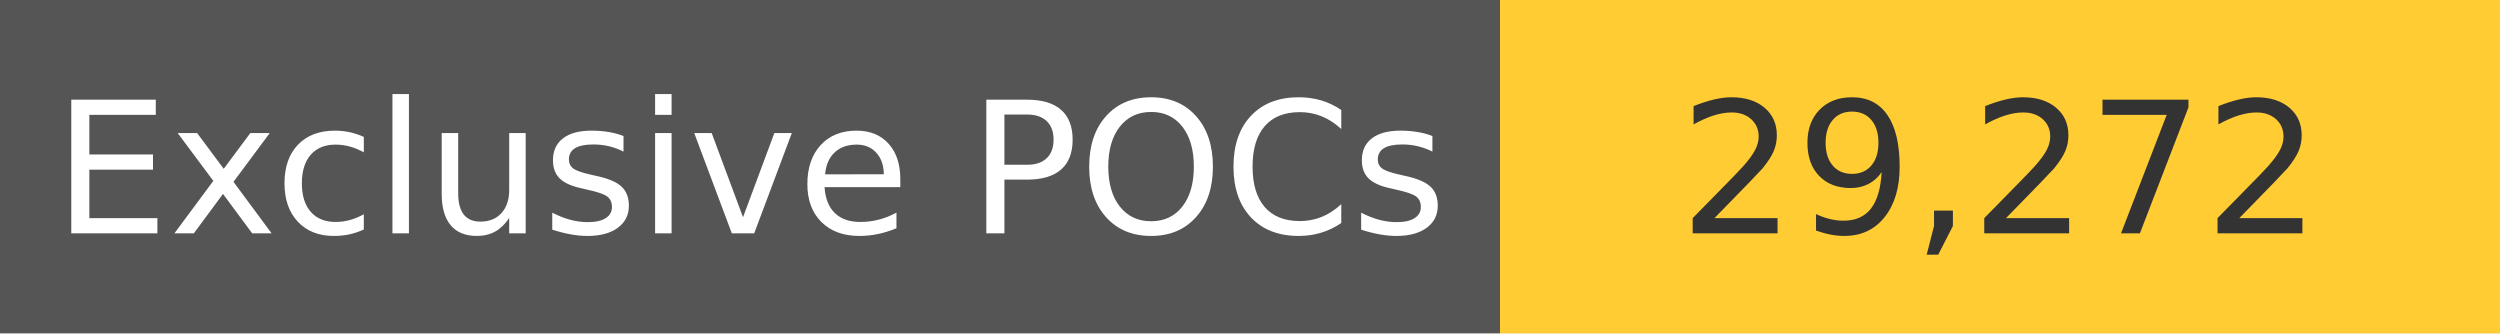
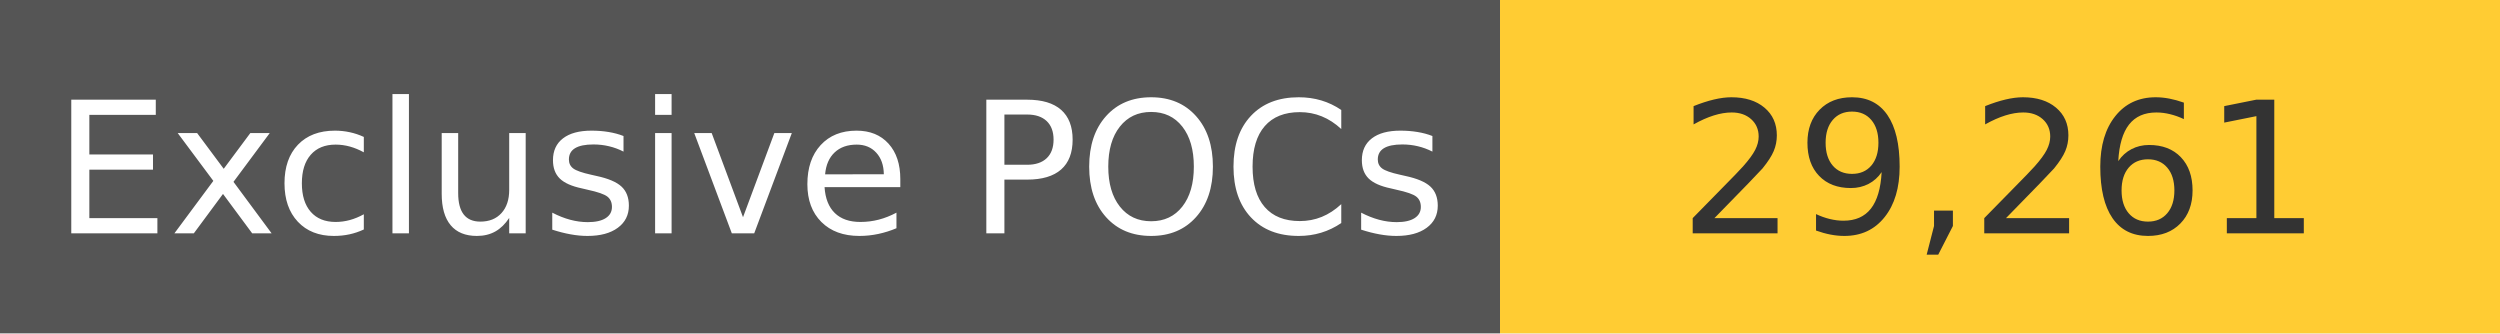
<svg xmlns="http://www.w3.org/2000/svg" width="150" height="20" role="img">
  <linearGradient id="s" x2="0" y2="100%">
    <stop offset="0" stop-color="#bbb" stop-opacity=".1" />
    <stop offset="1" stop-opacity=".1" />
  </linearGradient>
  <g>
    <rect width="90" height="20" fill="#555" />
    <rect x="90" width="267" height="20" fill="#ffcc33" />
  </g>
  <g fill="#fff" text-anchor="middle" font-family="Verdana,Geneva,DejaVu Sans,sans-serif" text-rendering="geometricPrecision" font-size="110">
    <text x="450" y="140" transform="scale(.1)" fill="#fff">
            Exclusive POCs
        </text>
    <text x="1200" y="140" transform="scale(.1)" fill="#333">
-             29,272
+             29,261
        </text>
  </g>
</svg>
